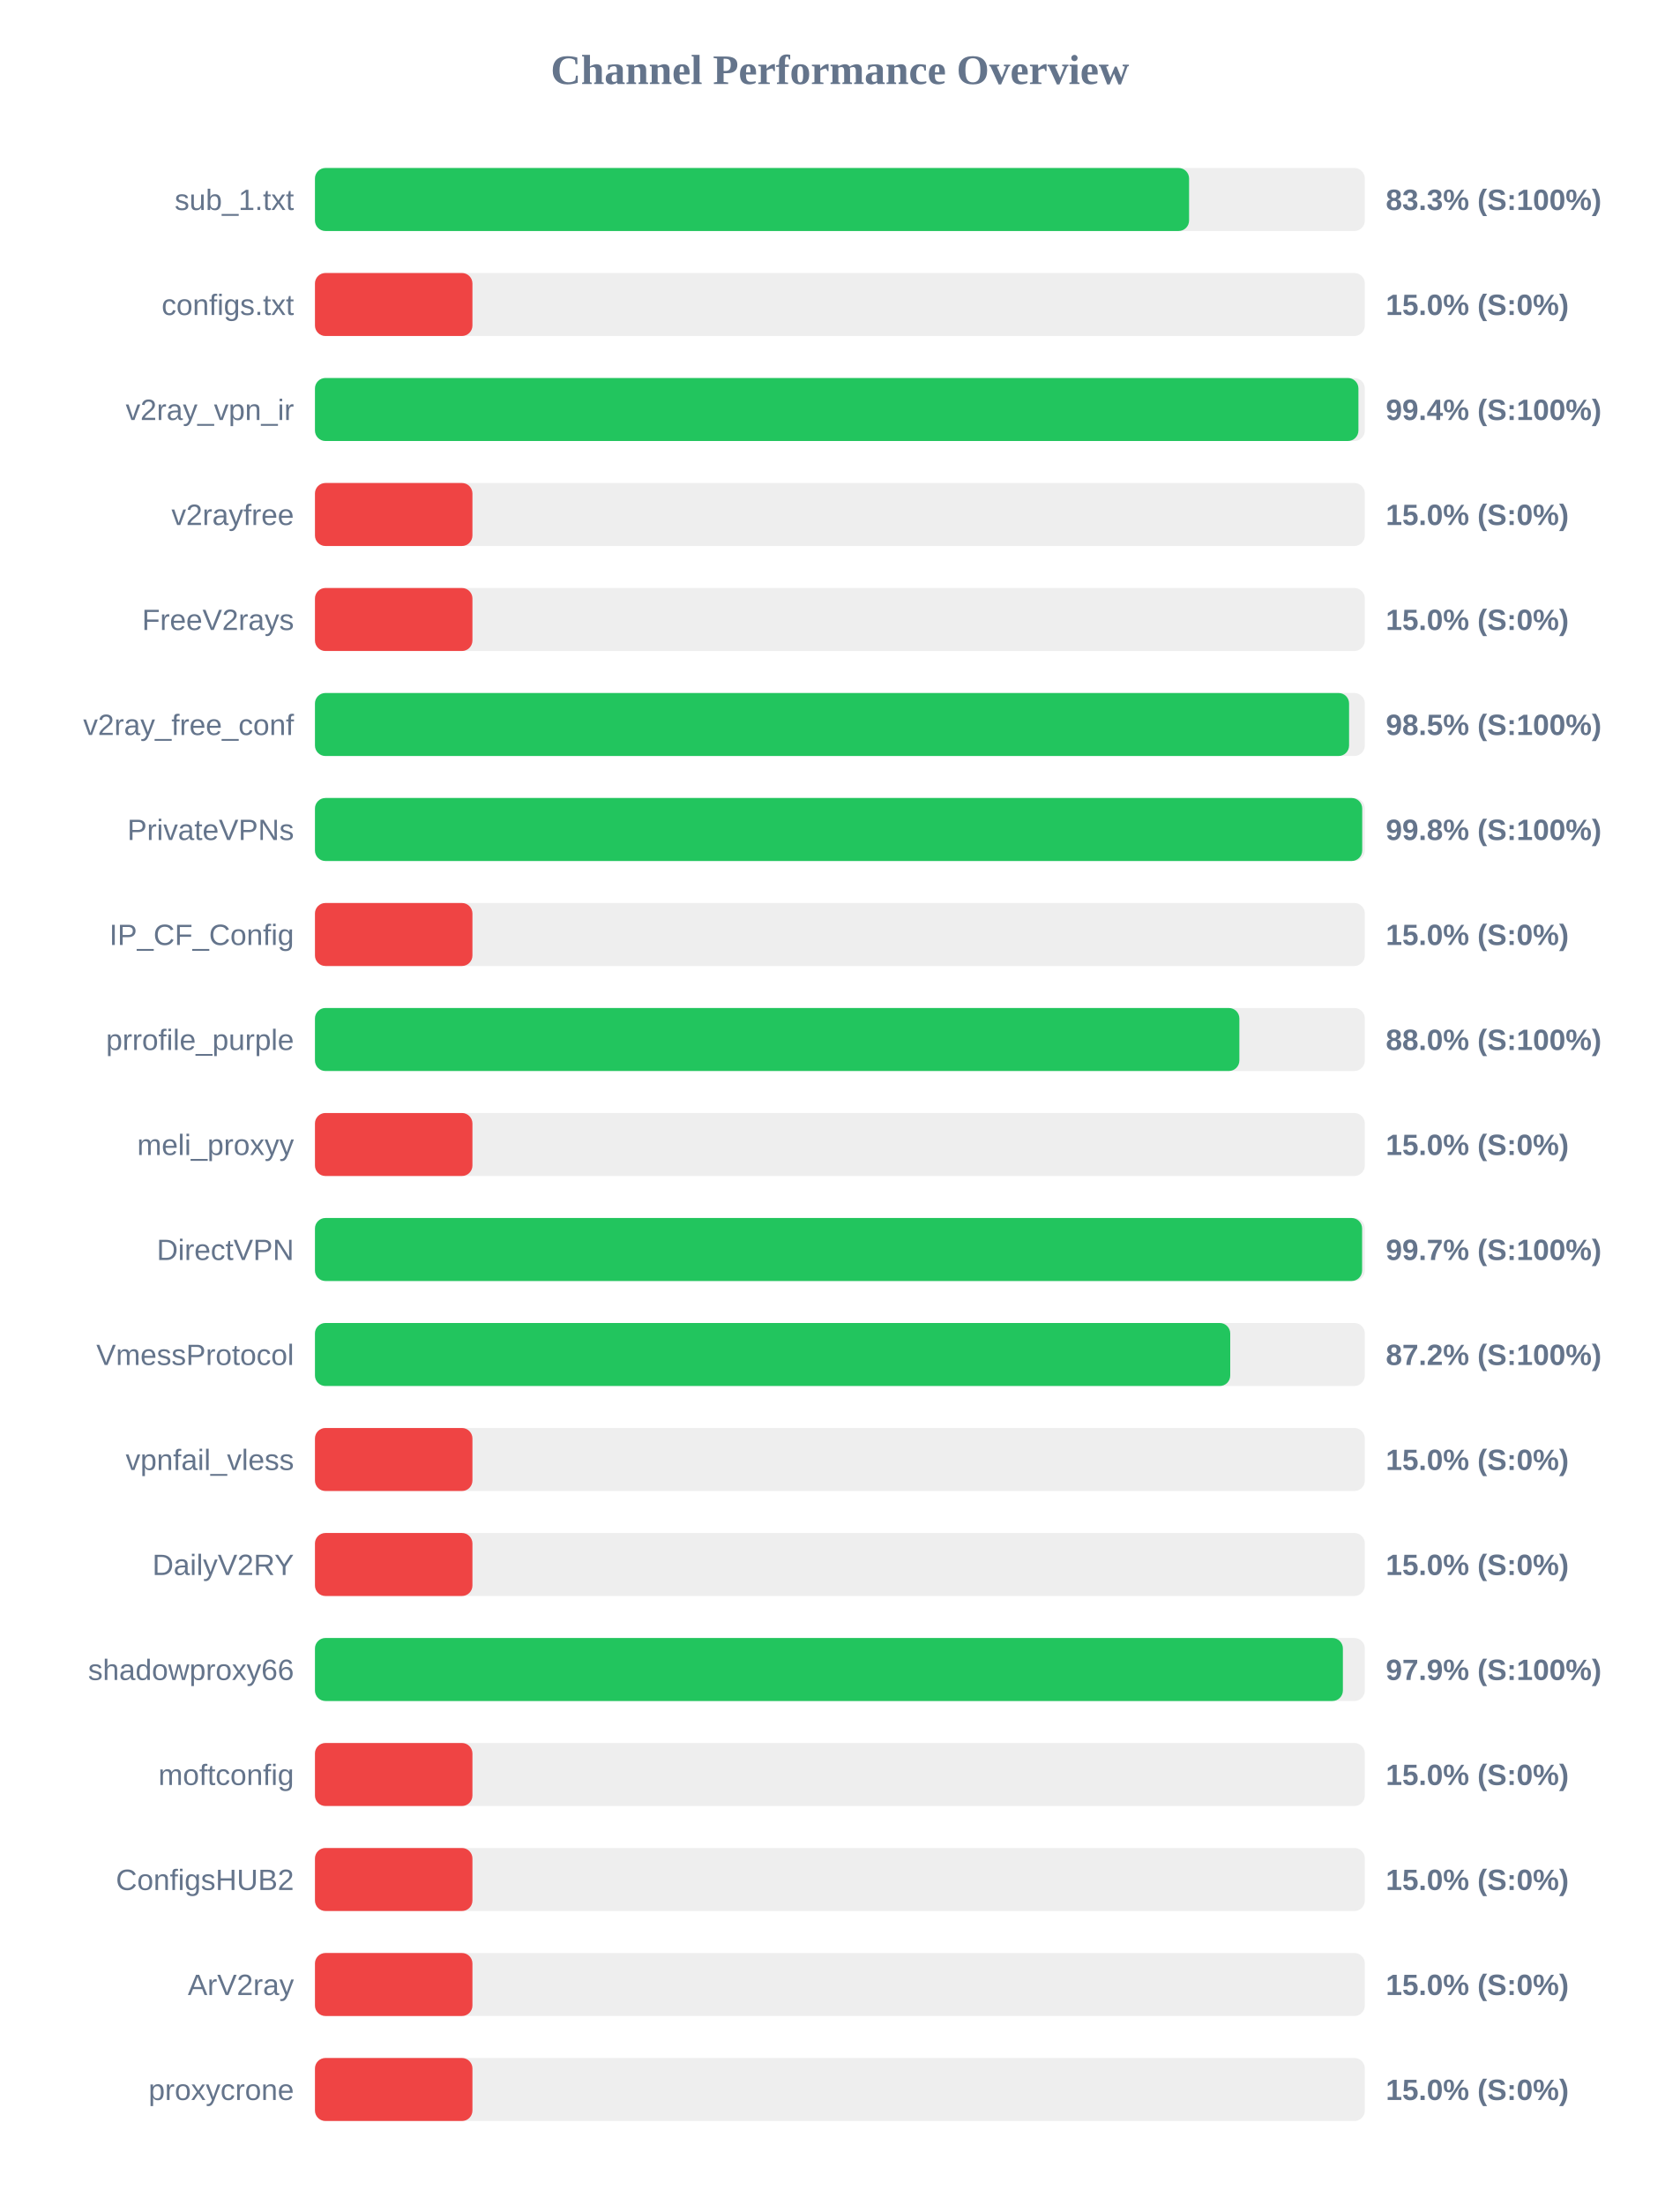
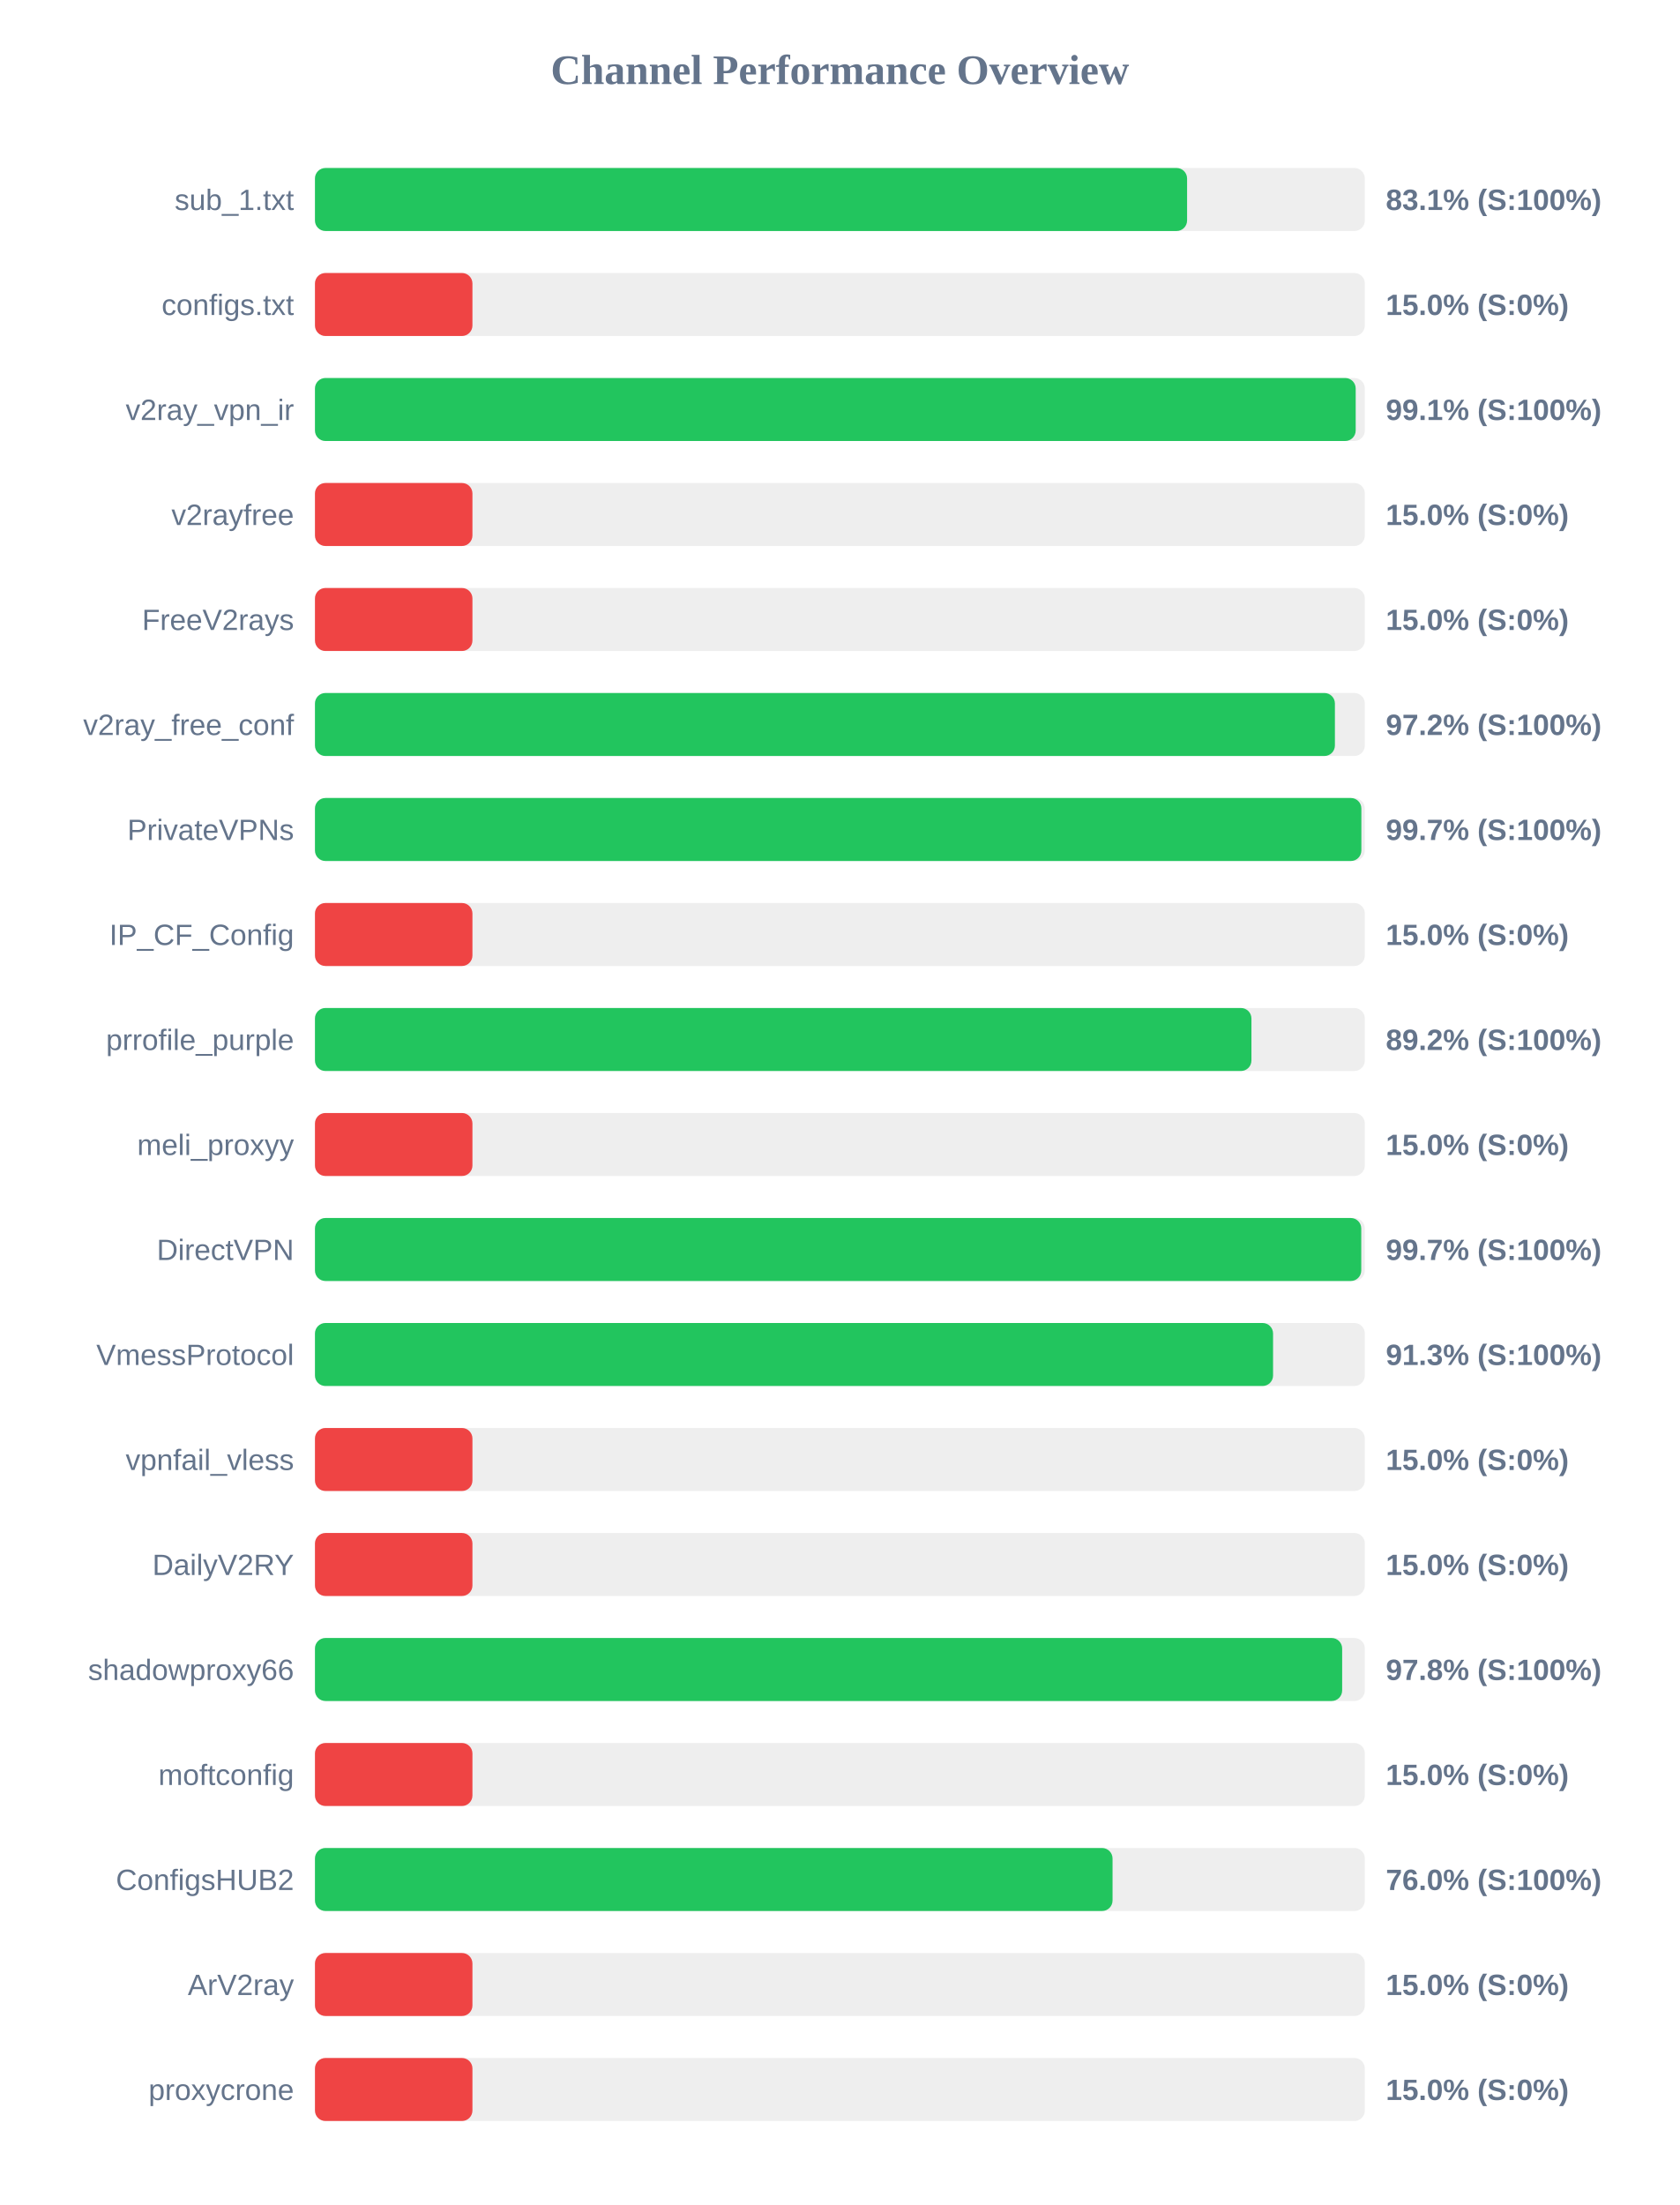
<svg xmlns="http://www.w3.org/2000/svg" width="800" height="1050" version="1.1">
  <style>
        .row { font: 14px Arial; fill: #64748b; }
        .score { font: bold 14px Arial; fill: #64748b; }
    </style>
  <text x="400" y="40" text-anchor="middle" font-size="20px" font-weight="bold" fill="#64748b">Channel Performance Overview</text>
  <rect x="150" y="80" width="500" height="30" fill="#eee" rx="5" />
-   <rect x="150" y="80" width="416.3" height="30" fill="#22c55e" rx="5" />
+   <rect x="150" y="80" width="415.35" height="30" fill="#22c55e" rx="5" />
  <text x="140" y="100" text-anchor="end" class="row">sub_1.txt</text>
-   <text x="660" y="100" text-anchor="start" class="score">83.3% (S:100%)</text>
+   <text x="660" y="100" text-anchor="start" class="score">83.1% (S:100%)</text>
  <rect x="150" y="130" width="500" height="30" fill="#eee" rx="5" />
  <rect x="150" y="130" width="75.0" height="30" fill="#ef4444" rx="5" />
  <text x="140" y="150" text-anchor="end" class="row">configs.txt</text>
  <text x="660" y="150" text-anchor="start" class="score">15.0% (S:0%)</text>
  <rect x="150" y="180" width="500" height="30" fill="#eee" rx="5" />
-   <rect x="150" y="180" width="496.95" height="30" fill="#22c55e" rx="5" />
+   <rect x="150" y="180" width="495.65" height="30" fill="#22c55e" rx="5" />
  <text x="140" y="200" text-anchor="end" class="row">v2ray_vpn_ir</text>
-   <text x="660" y="200" text-anchor="start" class="score">99.4% (S:100%)</text>
+   <text x="660" y="200" text-anchor="start" class="score">99.1% (S:100%)</text>
  <rect x="150" y="230" width="500" height="30" fill="#eee" rx="5" />
  <rect x="150" y="230" width="75.0" height="30" fill="#ef4444" rx="5" />
  <text x="140" y="250" text-anchor="end" class="row">v2rayfree</text>
  <text x="660" y="250" text-anchor="start" class="score">15.0% (S:0%)</text>
  <rect x="150" y="280" width="500" height="30" fill="#eee" rx="5" />
  <rect x="150" y="280" width="75.0" height="30" fill="#ef4444" rx="5" />
  <text x="140" y="300" text-anchor="end" class="row">FreeV2rays</text>
  <text x="660" y="300" text-anchor="start" class="score">15.0% (S:0%)</text>
  <rect x="150" y="330" width="500" height="30" fill="#eee" rx="5" />
-   <rect x="150" y="330" width="492.5" height="30" fill="#22c55e" rx="5" />
+   <rect x="150" y="330" width="485.75" height="30" fill="#22c55e" rx="5" />
  <text x="140" y="350" text-anchor="end" class="row">v2ray_free_conf</text>
-   <text x="660" y="350" text-anchor="start" class="score">98.5% (S:100%)</text>
+   <text x="660" y="350" text-anchor="start" class="score">97.2% (S:100%)</text>
  <rect x="150" y="380" width="500" height="30" fill="#eee" rx="5" />
-   <rect x="150" y="380" width="498.75" height="30" fill="#22c55e" rx="5" />
+   <rect x="150" y="380" width="498.35" height="30" fill="#22c55e" rx="5" />
  <text x="140" y="400" text-anchor="end" class="row">PrivateVPNs</text>
-   <text x="660" y="400" text-anchor="start" class="score">99.8% (S:100%)</text>
+   <text x="660" y="400" text-anchor="start" class="score">99.7% (S:100%)</text>
  <rect x="150" y="430" width="500" height="30" fill="#eee" rx="5" />
  <rect x="150" y="430" width="75.0" height="30" fill="#ef4444" rx="5" />
  <text x="140" y="450" text-anchor="end" class="row">IP_CF_Config</text>
  <text x="660" y="450" text-anchor="start" class="score">15.0% (S:0%)</text>
  <rect x="150" y="480" width="500" height="30" fill="#eee" rx="5" />
-   <rect x="150" y="480" width="440.25" height="30" fill="#22c55e" rx="5" />
+   <rect x="150" y="480" width="446.0" height="30" fill="#22c55e" rx="5" />
  <text x="140" y="500" text-anchor="end" class="row">prrofile_purple</text>
-   <text x="660" y="500" text-anchor="start" class="score">88.0% (S:100%)</text>
+   <text x="660" y="500" text-anchor="start" class="score">89.2% (S:100%)</text>
  <rect x="150" y="530" width="500" height="30" fill="#eee" rx="5" />
  <rect x="150" y="530" width="75.0" height="30" fill="#ef4444" rx="5" />
  <text x="140" y="550" text-anchor="end" class="row">meli_proxyy</text>
  <text x="660" y="550" text-anchor="start" class="score">15.0% (S:0%)</text>
  <rect x="150" y="580" width="500" height="30" fill="#eee" rx="5" />
-   <rect x="150" y="580" width="498.7" height="30" fill="#22c55e" rx="5" />
+   <rect x="150" y="580" width="498.3" height="30" fill="#22c55e" rx="5" />
  <text x="140" y="600" text-anchor="end" class="row">DirectVPN</text>
  <text x="660" y="600" text-anchor="start" class="score">99.7% (S:100%)</text>
  <rect x="150" y="630" width="500" height="30" fill="#eee" rx="5" />
-   <rect x="150" y="630" width="435.9" height="30" fill="#22c55e" rx="5" />
+   <rect x="150" y="630" width="456.3" height="30" fill="#22c55e" rx="5" />
  <text x="140" y="650" text-anchor="end" class="row">VmessProtocol</text>
-   <text x="660" y="650" text-anchor="start" class="score">87.2% (S:100%)</text>
+   <text x="660" y="650" text-anchor="start" class="score">91.3% (S:100%)</text>
  <rect x="150" y="680" width="500" height="30" fill="#eee" rx="5" />
  <rect x="150" y="680" width="75.0" height="30" fill="#ef4444" rx="5" />
  <text x="140" y="700" text-anchor="end" class="row">vpnfail_vless</text>
  <text x="660" y="700" text-anchor="start" class="score">15.0% (S:0%)</text>
  <rect x="150" y="730" width="500" height="30" fill="#eee" rx="5" />
  <rect x="150" y="730" width="75.0" height="30" fill="#ef4444" rx="5" />
  <text x="140" y="750" text-anchor="end" class="row">DailyV2RY</text>
  <text x="660" y="750" text-anchor="start" class="score">15.0% (S:0%)</text>
  <rect x="150" y="780" width="500" height="30" fill="#eee" rx="5" />
-   <rect x="150" y="780" width="489.55" height="30" fill="#22c55e" rx="5" />
+   <rect x="150" y="780" width="489.2" height="30" fill="#22c55e" rx="5" />
  <text x="140" y="800" text-anchor="end" class="row">shadowproxy66</text>
-   <text x="660" y="800" text-anchor="start" class="score">97.9% (S:100%)</text>
+   <text x="660" y="800" text-anchor="start" class="score">97.8% (S:100%)</text>
  <rect x="150" y="830" width="500" height="30" fill="#eee" rx="5" />
  <rect x="150" y="830" width="75.0" height="30" fill="#ef4444" rx="5" />
  <text x="140" y="850" text-anchor="end" class="row">moftconfig</text>
  <text x="660" y="850" text-anchor="start" class="score">15.0% (S:0%)</text>
  <rect x="150" y="880" width="500" height="30" fill="#eee" rx="5" />
-   <rect x="150" y="880" width="75.0" height="30" fill="#ef4444" rx="5" />
+   <rect x="150" y="880" width="379.85" height="30" fill="#22c55e" rx="5" />
  <text x="140" y="900" text-anchor="end" class="row">ConfigsHUB2</text>
-   <text x="660" y="900" text-anchor="start" class="score">15.0% (S:0%)</text>
+   <text x="660" y="900" text-anchor="start" class="score">76.0% (S:100%)</text>
  <rect x="150" y="930" width="500" height="30" fill="#eee" rx="5" />
  <rect x="150" y="930" width="75.0" height="30" fill="#ef4444" rx="5" />
  <text x="140" y="950" text-anchor="end" class="row">ArV2ray</text>
  <text x="660" y="950" text-anchor="start" class="score">15.0% (S:0%)</text>
  <rect x="150" y="980" width="500" height="30" fill="#eee" rx="5" />
  <rect x="150" y="980" width="75.0" height="30" fill="#ef4444" rx="5" />
  <text x="140" y="1000" text-anchor="end" class="row">proxycrone</text>
  <text x="660" y="1000" text-anchor="start" class="score">15.0% (S:0%)</text>
</svg>
